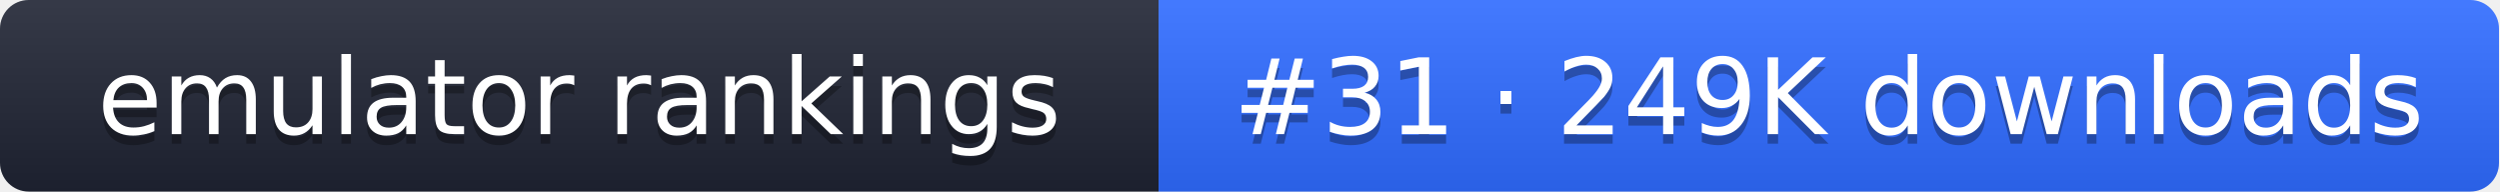
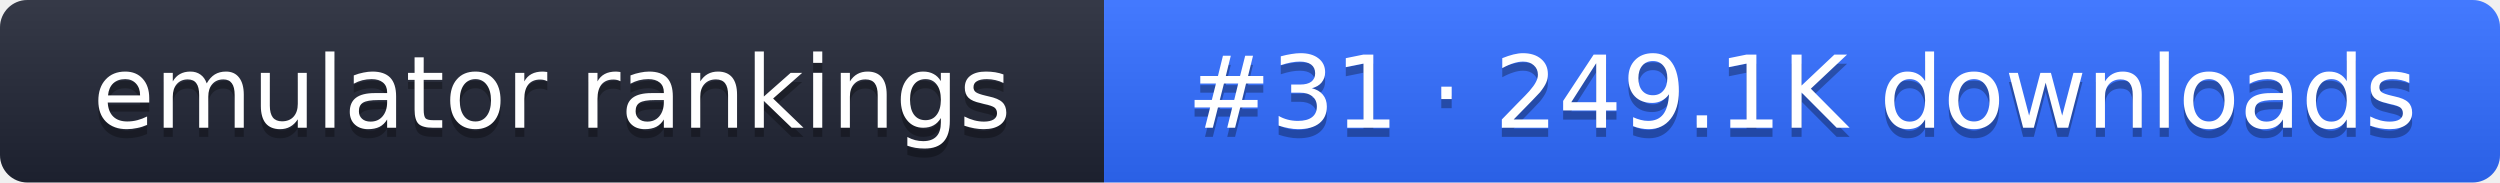
- <svg xmlns="http://www.w3.org/2000/svg" width="261" height="20" role="img" aria-label="emulator rankings: #31 · 249K downloads">
+ <svg xmlns="http://www.w3.org/2000/svg" width="274" height="20" role="img" aria-label="emulator rankings: #31 · 249.1K downloads">
  <linearGradient id="g" x2="0" y2="100%">
    <stop offset="0" stop-color="#fff" stop-opacity=".1" />
    <stop offset="1" stop-opacity=".1" />
  </linearGradient>
  <clipPath id="r">
-     <rect width="261" height="20" rx="3" fill="#fff" />
+     <rect width="274" height="20" rx="3" fill="#fff" />
  </clipPath>
  <g clip-path="url(#r)">
    <rect width="121" height="20" fill="#1f2433" />
-     <rect x="121" width="140" height="20" fill="#2f6bff" />
-     <rect width="261" height="20" fill="url(#g)" />
+     <rect x="121" width="153" height="20" fill="#2f6bff" />
+     <rect width="274" height="20" fill="url(#g)" />
  </g>
  <g fill="#fff" text-anchor="middle" font-family="Verdana,DejaVu Sans,sans-serif" font-size="11">
    <text x="60.5" y="15" fill="#010101" fill-opacity=".3">emulator rankings</text>
    <text x="60.5" y="14">emulator rankings</text>
-     <text x="191" y="15" fill="#010101" fill-opacity=".3">#31 · 249K downloads</text>
-     <text x="191" y="14">#31 · 249K downloads</text>
+     <text x="197.5" y="15" fill="#010101" fill-opacity=".3">#31 · 249.1K downloads</text>
+     <text x="197.5" y="14">#31 · 249.1K downloads</text>
  </g>
</svg>
